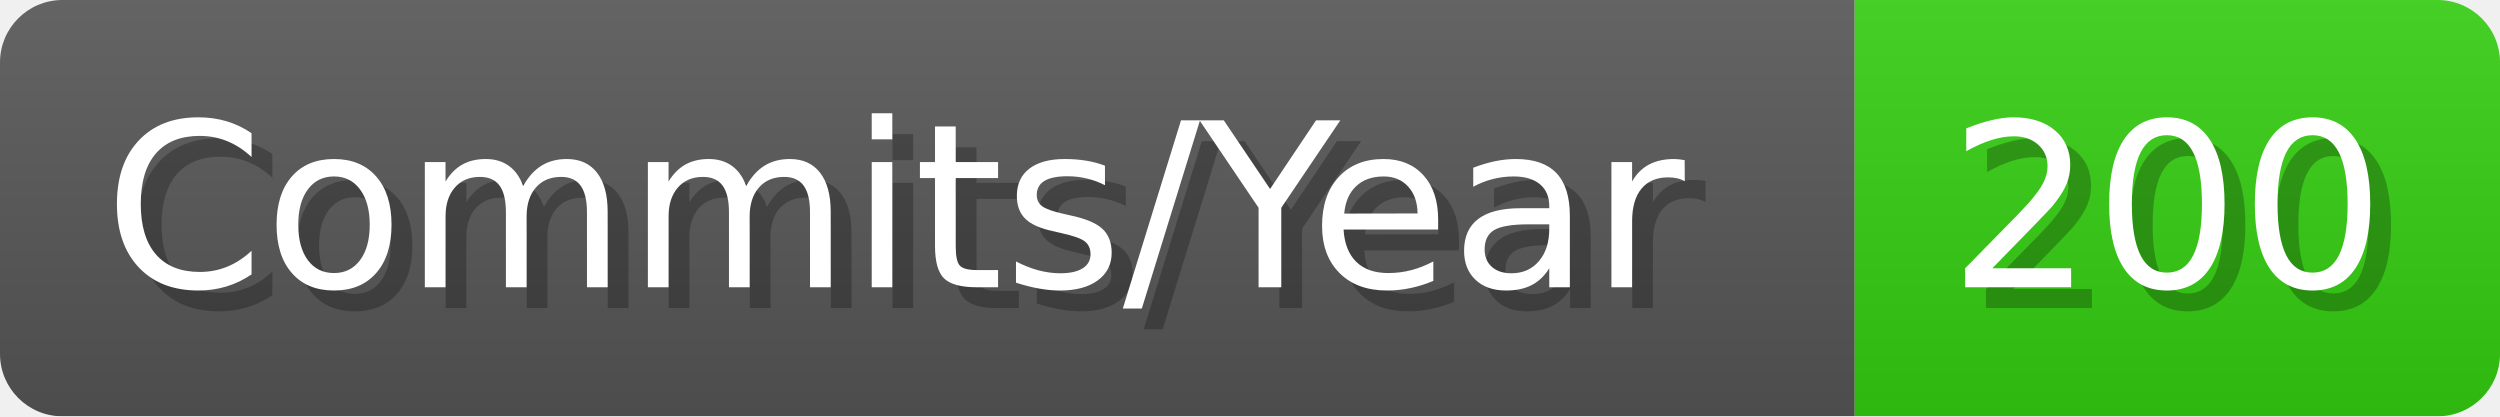
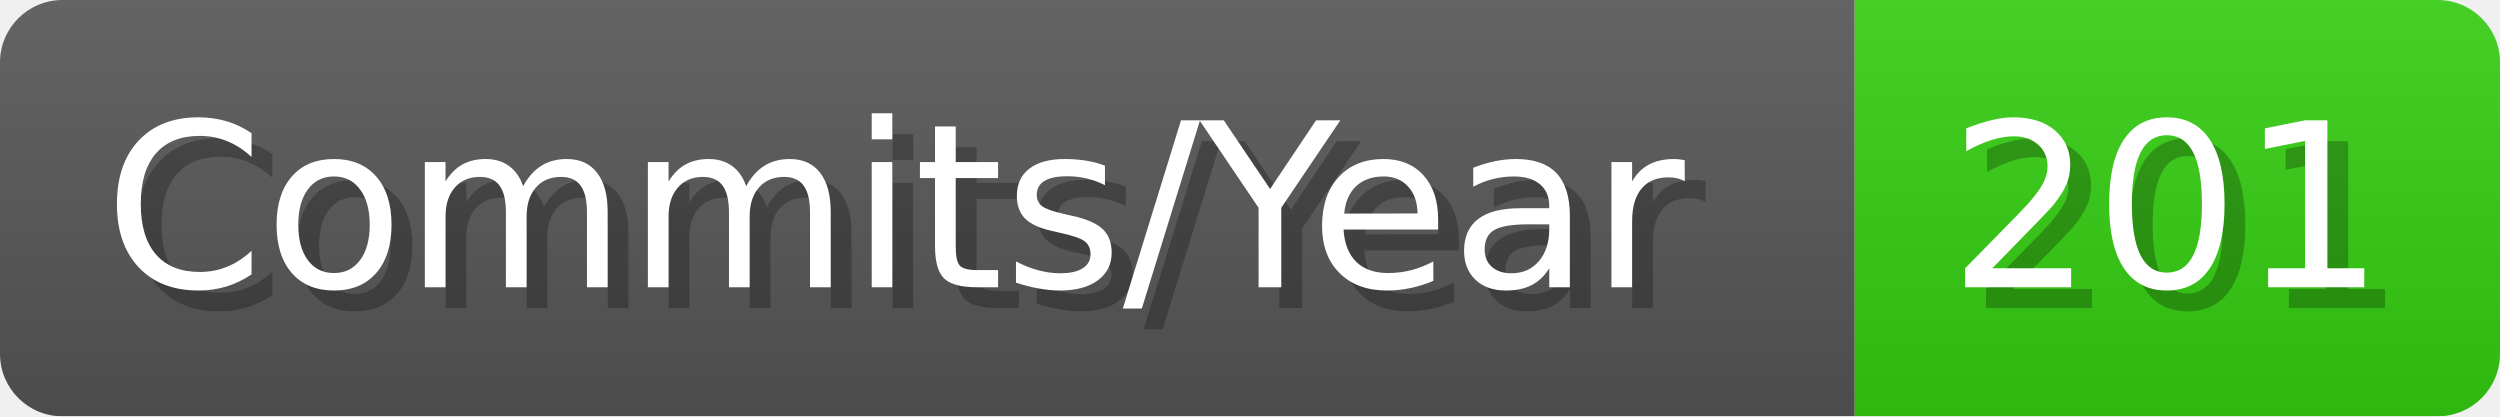
- <svg xmlns="http://www.w3.org/2000/svg" width="120.1" height="20" viewBox="0 0 1201 200" role="img" aria-label="Commits/Year: 200">
+ <svg xmlns="http://www.w3.org/2000/svg" width="120.1" height="20" viewBox="0 0 1201 200" role="img" aria-label="Commits/Year: 201">
  <linearGradient id="aUPdi" x2="0" y2="100%">
    <stop offset="0" stop-opacity=".1" stop-color="#EEE" />
    <stop offset="1" stop-opacity=".1" />
  </linearGradient>
  <mask id="WfAiQ">
    <rect width="1201" height="200" rx="30" fill="#FFF" />
  </mask>
  <g mask="url(#WfAiQ)">
    <rect width="891" height="200" fill="#555" />
    <rect width="310" height="200" fill="#3C1" x="891" />
    <rect width="1201" height="200" fill="url(#aUPdi)" />
  </g>
  <g aria-hidden="true" fill="#fff" text-anchor="start" font-family="Verdana,DejaVu Sans,sans-serif" font-size="110">
    <text x="60" y="148" textLength="791" fill="#000" opacity="0.25">Commits/Year</text>
    <text x="50" y="138" textLength="791">Commits/Year</text>
-     <text x="946" y="148" textLength="210" fill="#000" opacity="0.25">200</text>
-     <text x="936" y="138" textLength="210">200</text>
+     <text x="946" y="148" textLength="210" fill="#000" opacity="0.25">201</text>
+     <text x="936" y="138" textLength="210">201</text>
  </g>
</svg>
